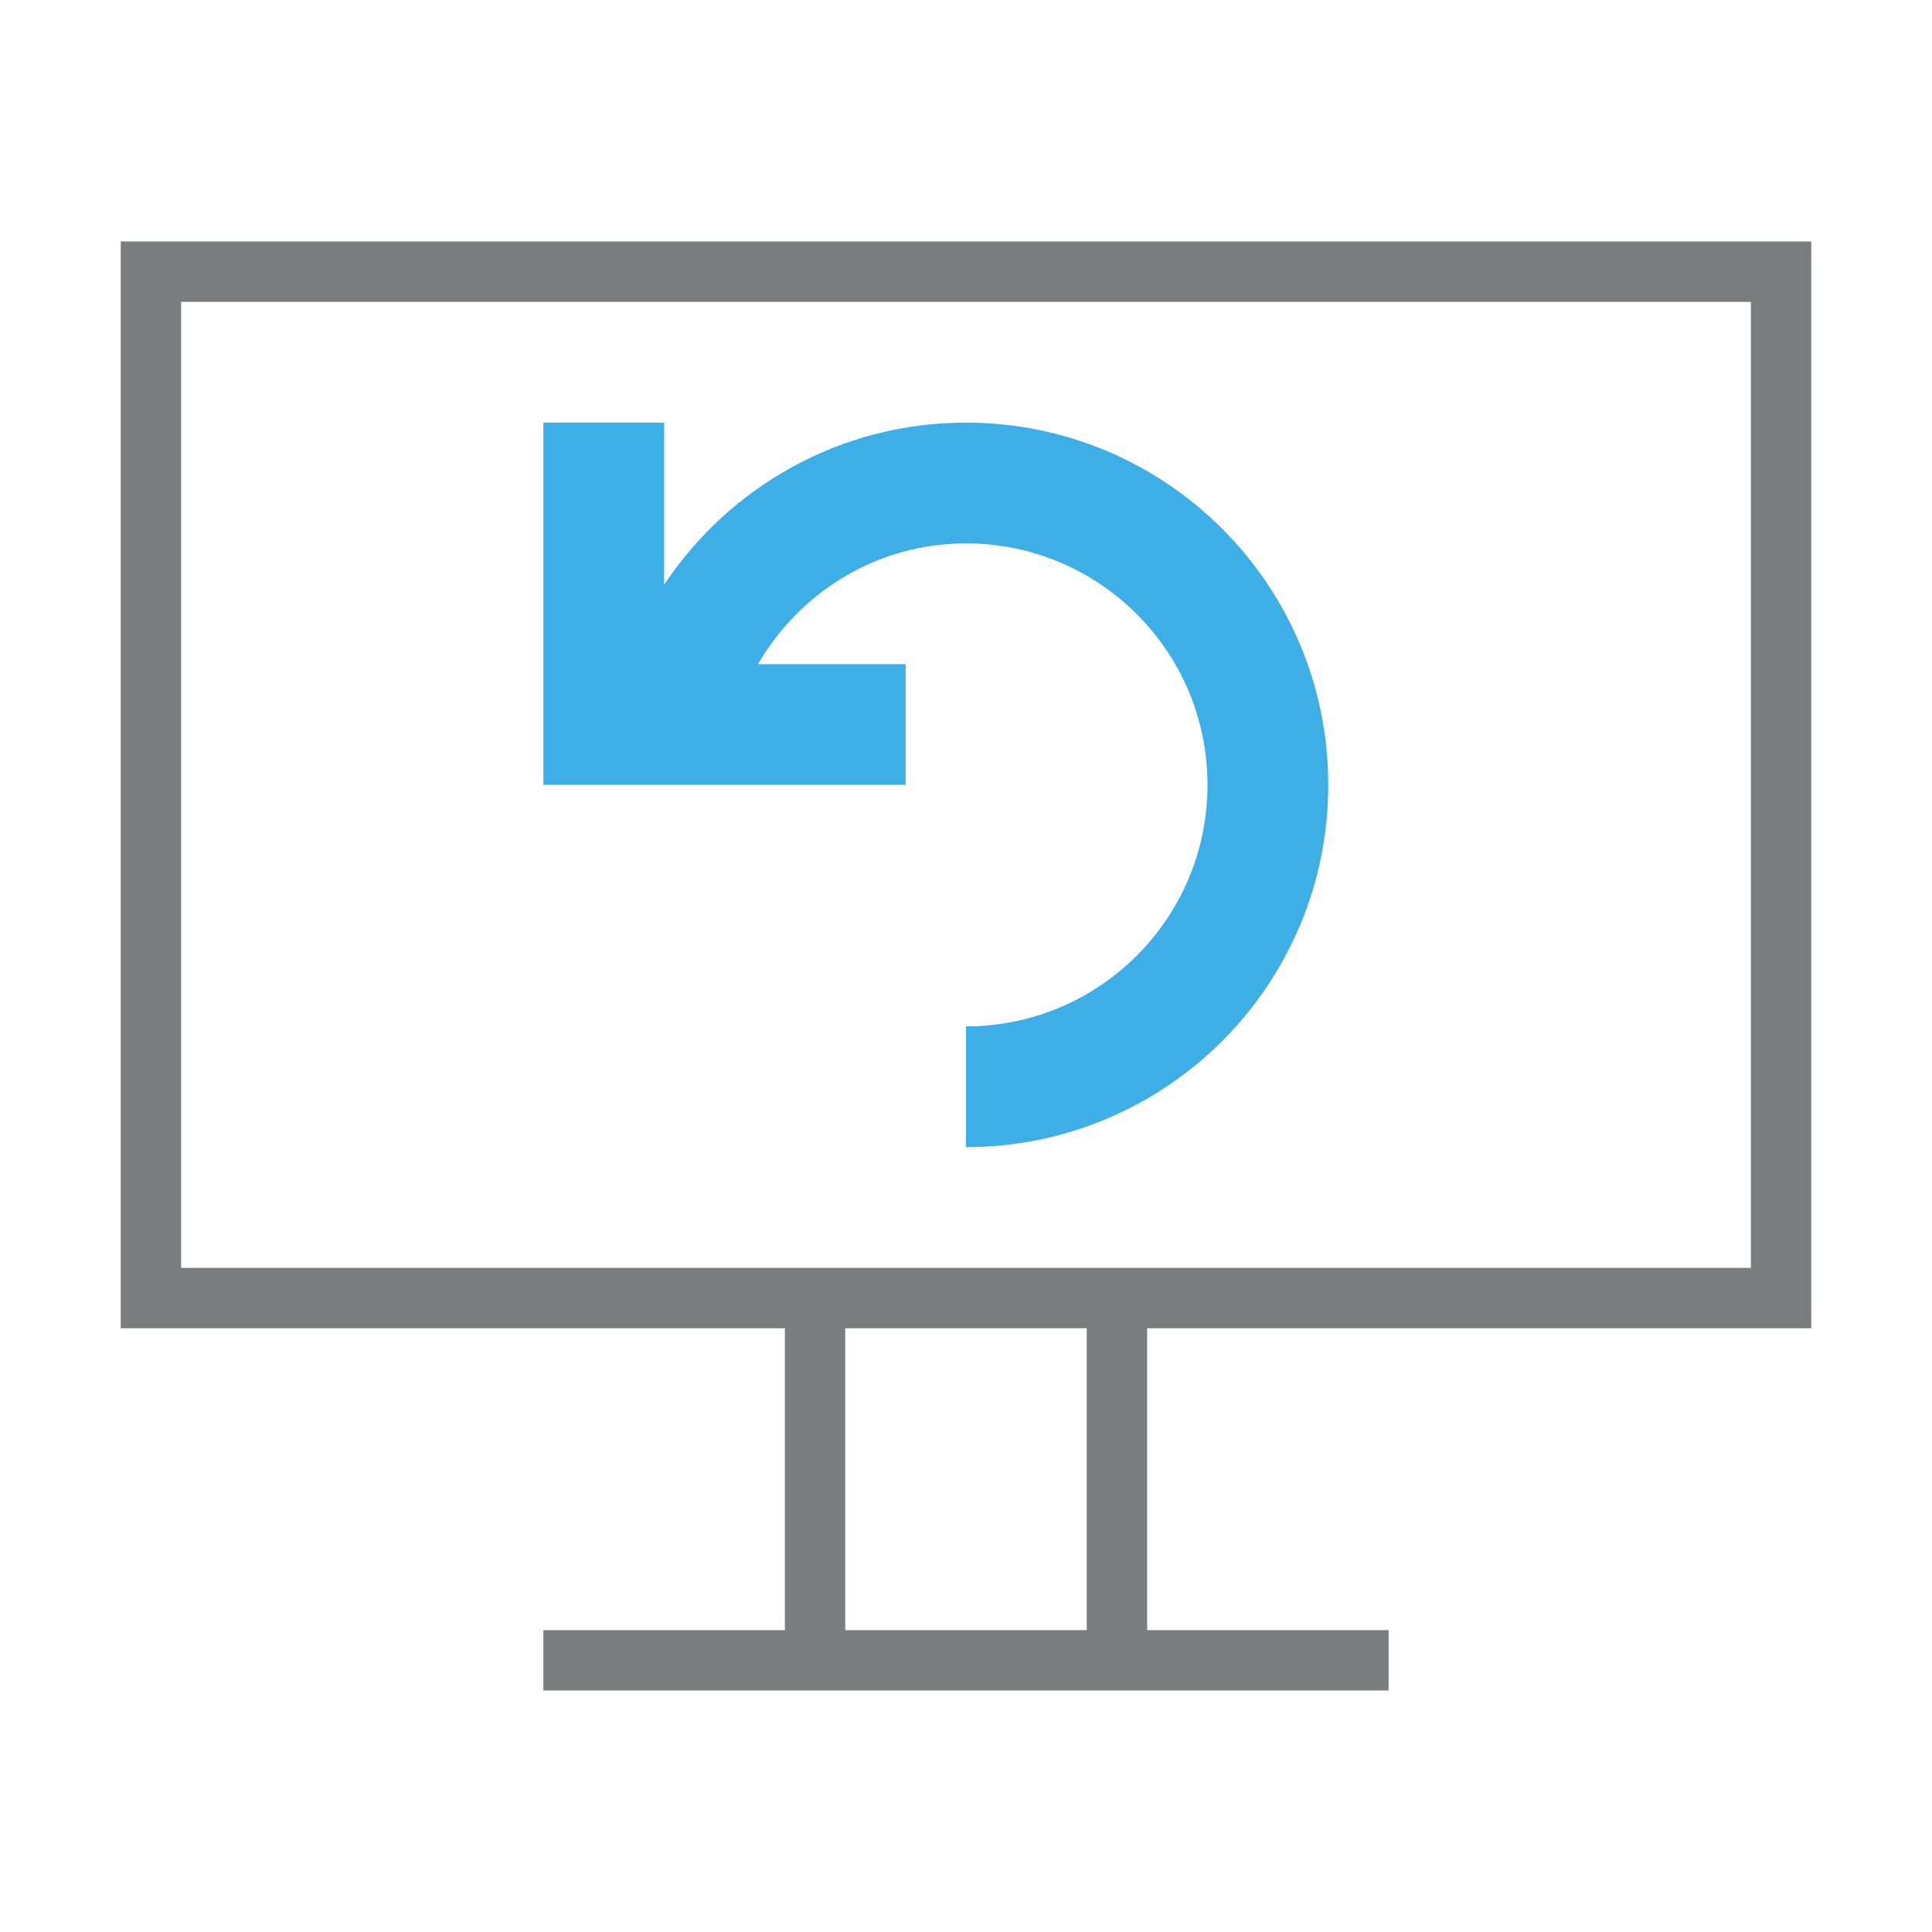
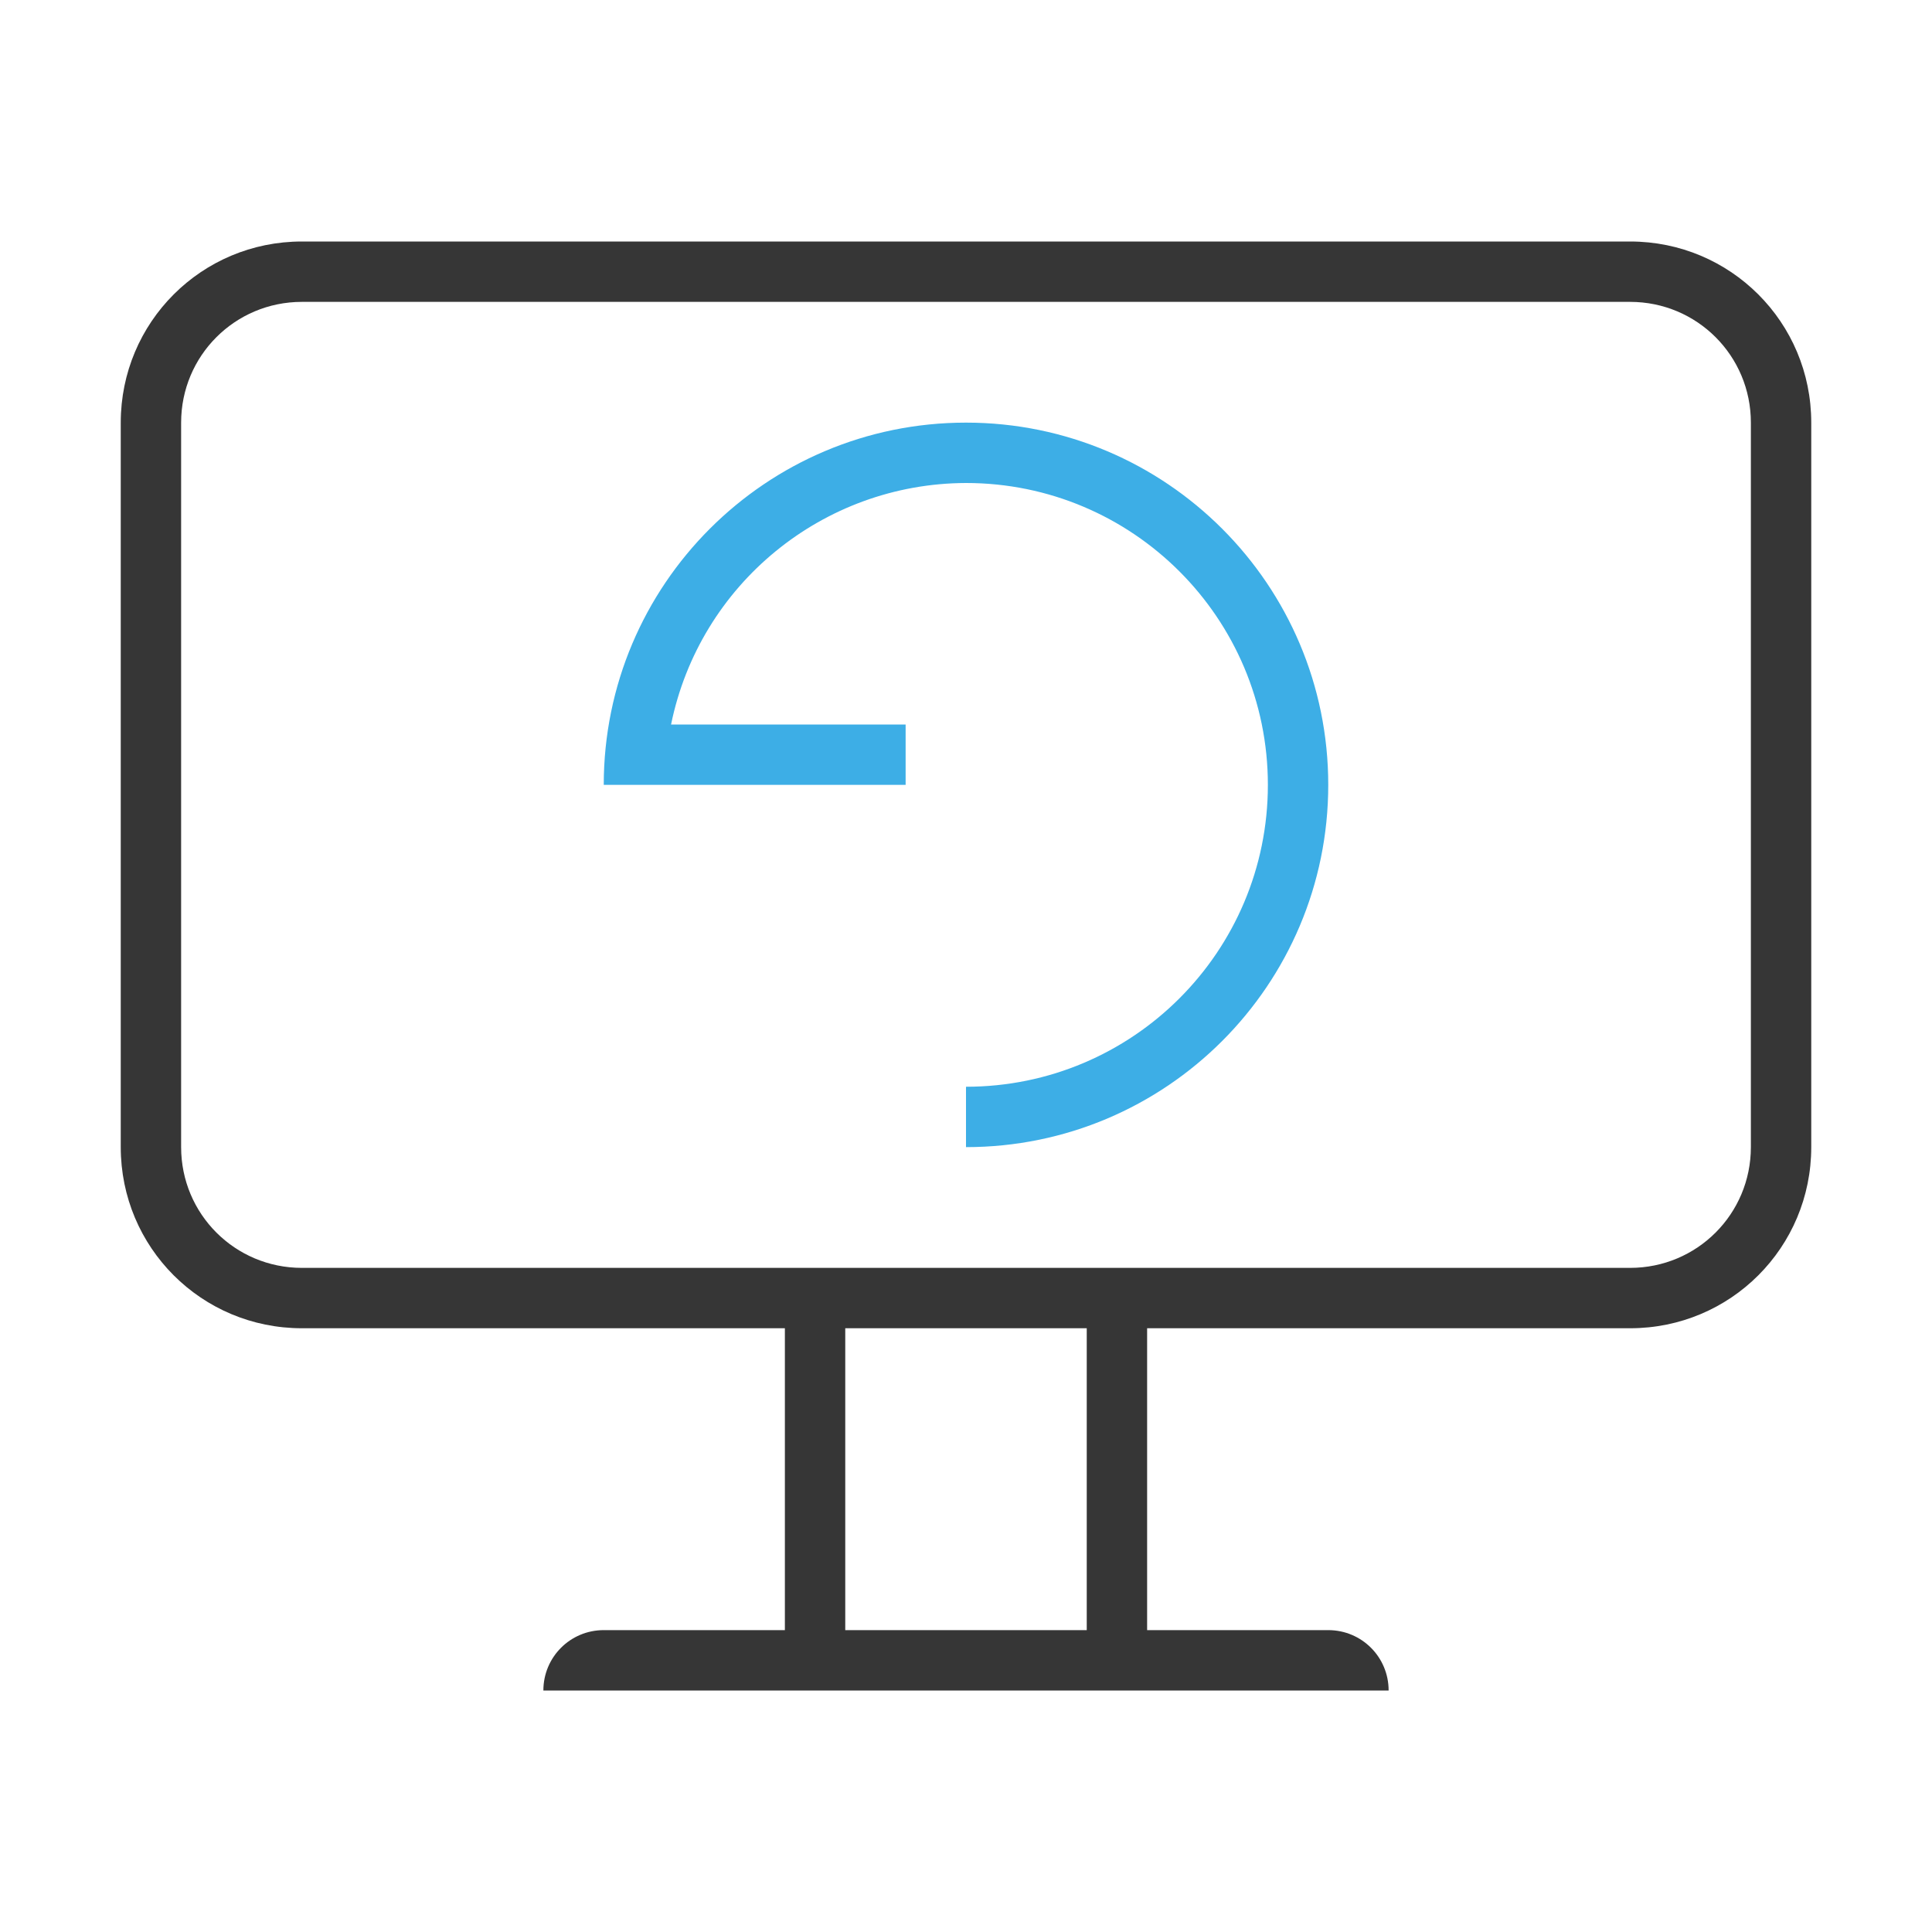
- <svg xmlns="http://www.w3.org/2000/svg" width="32" height="32">
-   <style type="text/css" id="current-color-scheme">
-       .ColorScheme-Text {
-         color:#7B7C7E;
+ <svg xmlns="http://www.w3.org/2000/svg" width="32" height="32" version="1.1">
+   <style id="current-color-scheme" type="text/css">.ColorScheme-Text {
+         color:#363636;
      }
      .ColorScheme-Background{
        color:#EFF0F1;
      }
      .ColorScheme-Highlight{
        color:#3DAEE6;
      }
-       .ColorScheme-ViewText {
-         color:#7B7C7E;
-       }
-       .ColorScheme-ViewBackground{
-         color:#FCFCFC;
-       }
-       .ColorScheme-ViewHover {
-         color:#3DAEE6;
-       }
-       .ColorScheme-ViewFocus{
-         color:#1E92FF;
-       }
      .ColorScheme-ButtonText {
-         color:#7B7C7E;
-       }
-       .ColorScheme-ButtonBackground{
-         color:#EFF0F1;
-       }
-       .ColorScheme-ButtonHover {
-         color:#3DAEE6;
-       }
-       .ColorScheme-ButtonFocus{
-         color:#1E92FF;
-       }
- </style>
-   <g style="fill:none" id="32-32-osd-rotate-ccw">
-     <rect id="rect4196" height="32" width="32" x="0" y="0" style="fill:none" />
-     <path id="path4200" d="M 2,22 2,4 30,4 30,22 19,22 19,27 l 4,0 0,1 -14,0 0,-1 4,0 0,-5 -11,0 z m 16,0 -4,0 0,5 4,0 0,-5 z M 29,5 3,5 3,21 29,21 29,5 Z" style="color:#7b7c7e;fill:currentColor;fill-opacity:1;stroke:none" class="ColorScheme-Text" />
-     <path style="color:#3daee6;fill:currentColor;fill-opacity:1;fill-rule:evenodd;stroke:none" d="m 121,39 0,4 0,2 1,0 1,0 1,0 3,0 0,-2 -2.445,0 c 0.693,-1.191 1.969,-2 3.445,-2 2.209,0 4,1.791 4,4 0,2.209 -1.791,4 -4,4 l 0,2 c 3.314,0 6,-2.686 6,-6 0,-3.314 -2.686,-6 -6,-6 -2.088,0 -3.925,1.067 -5,2.686 L 123,39 l -2,0 z" transform="translate(-112,-32.00004)" id="path4204" class="ColorScheme-ButtonFocus" />
-   </g>
+         color:#363636;
+       }</style>
+   <path class="ColorScheme-Text" d="m5 4c-1.662 0-3 1.338-3 3v12c0 1.662 1.338 3 3 3h8v5h-3c-0.554 0-1 0.446-1 1h4 1 9c0-0.554-0.446-1-1-1h-3v-5h8c1.662 0 3-1.338 3-3v-12c0-1.662-1.338-3-3-3h-22zm0 1h22c1.108 0 2 0.892 2 2v12c0 1.108-0.892 2-2 2h-22c-1.108 0-2-0.892-2-2v-12c0-1.108 0.892-2 2-2zm9 17h4v5h-4v-5z" fill="currentColor" />
+   <path class="ColorScheme-Highlight" d="m16 7a6 6 0 0 0-6 6h1 4v-1h-3.885a5 5 0 0 1 4.885-4 5 5 0 0 1 5 5 5 5 0 0 1-5 5v1a6 6 0 0 0 6-6 6 6 0 0 0-6-6z" fill="currentColor" />
</svg>
